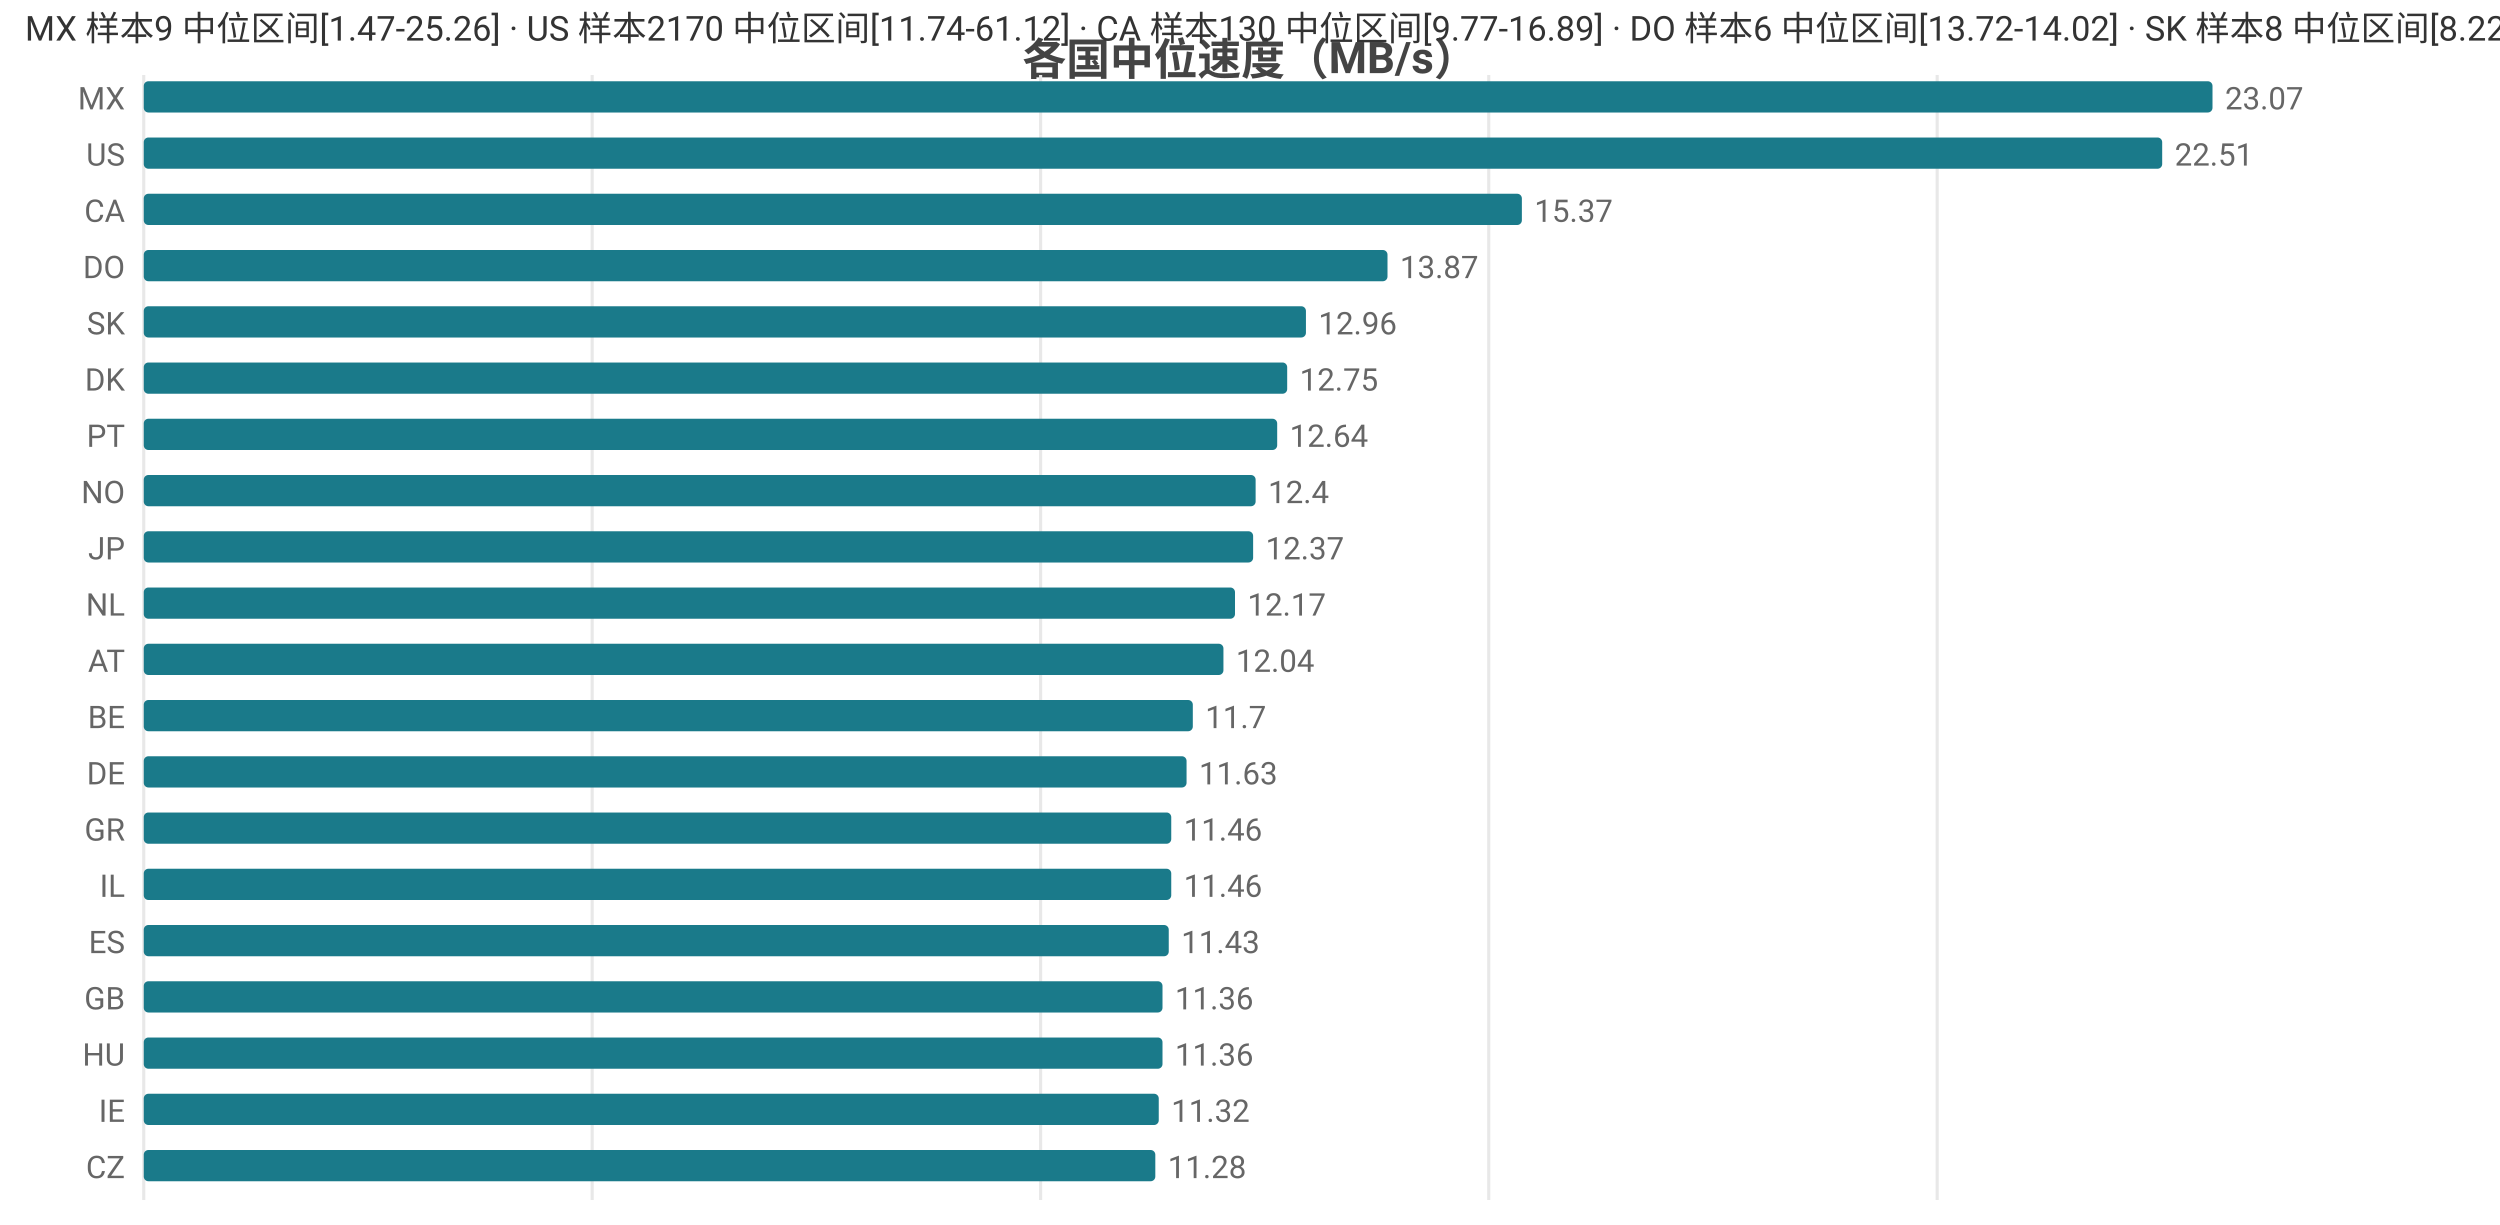
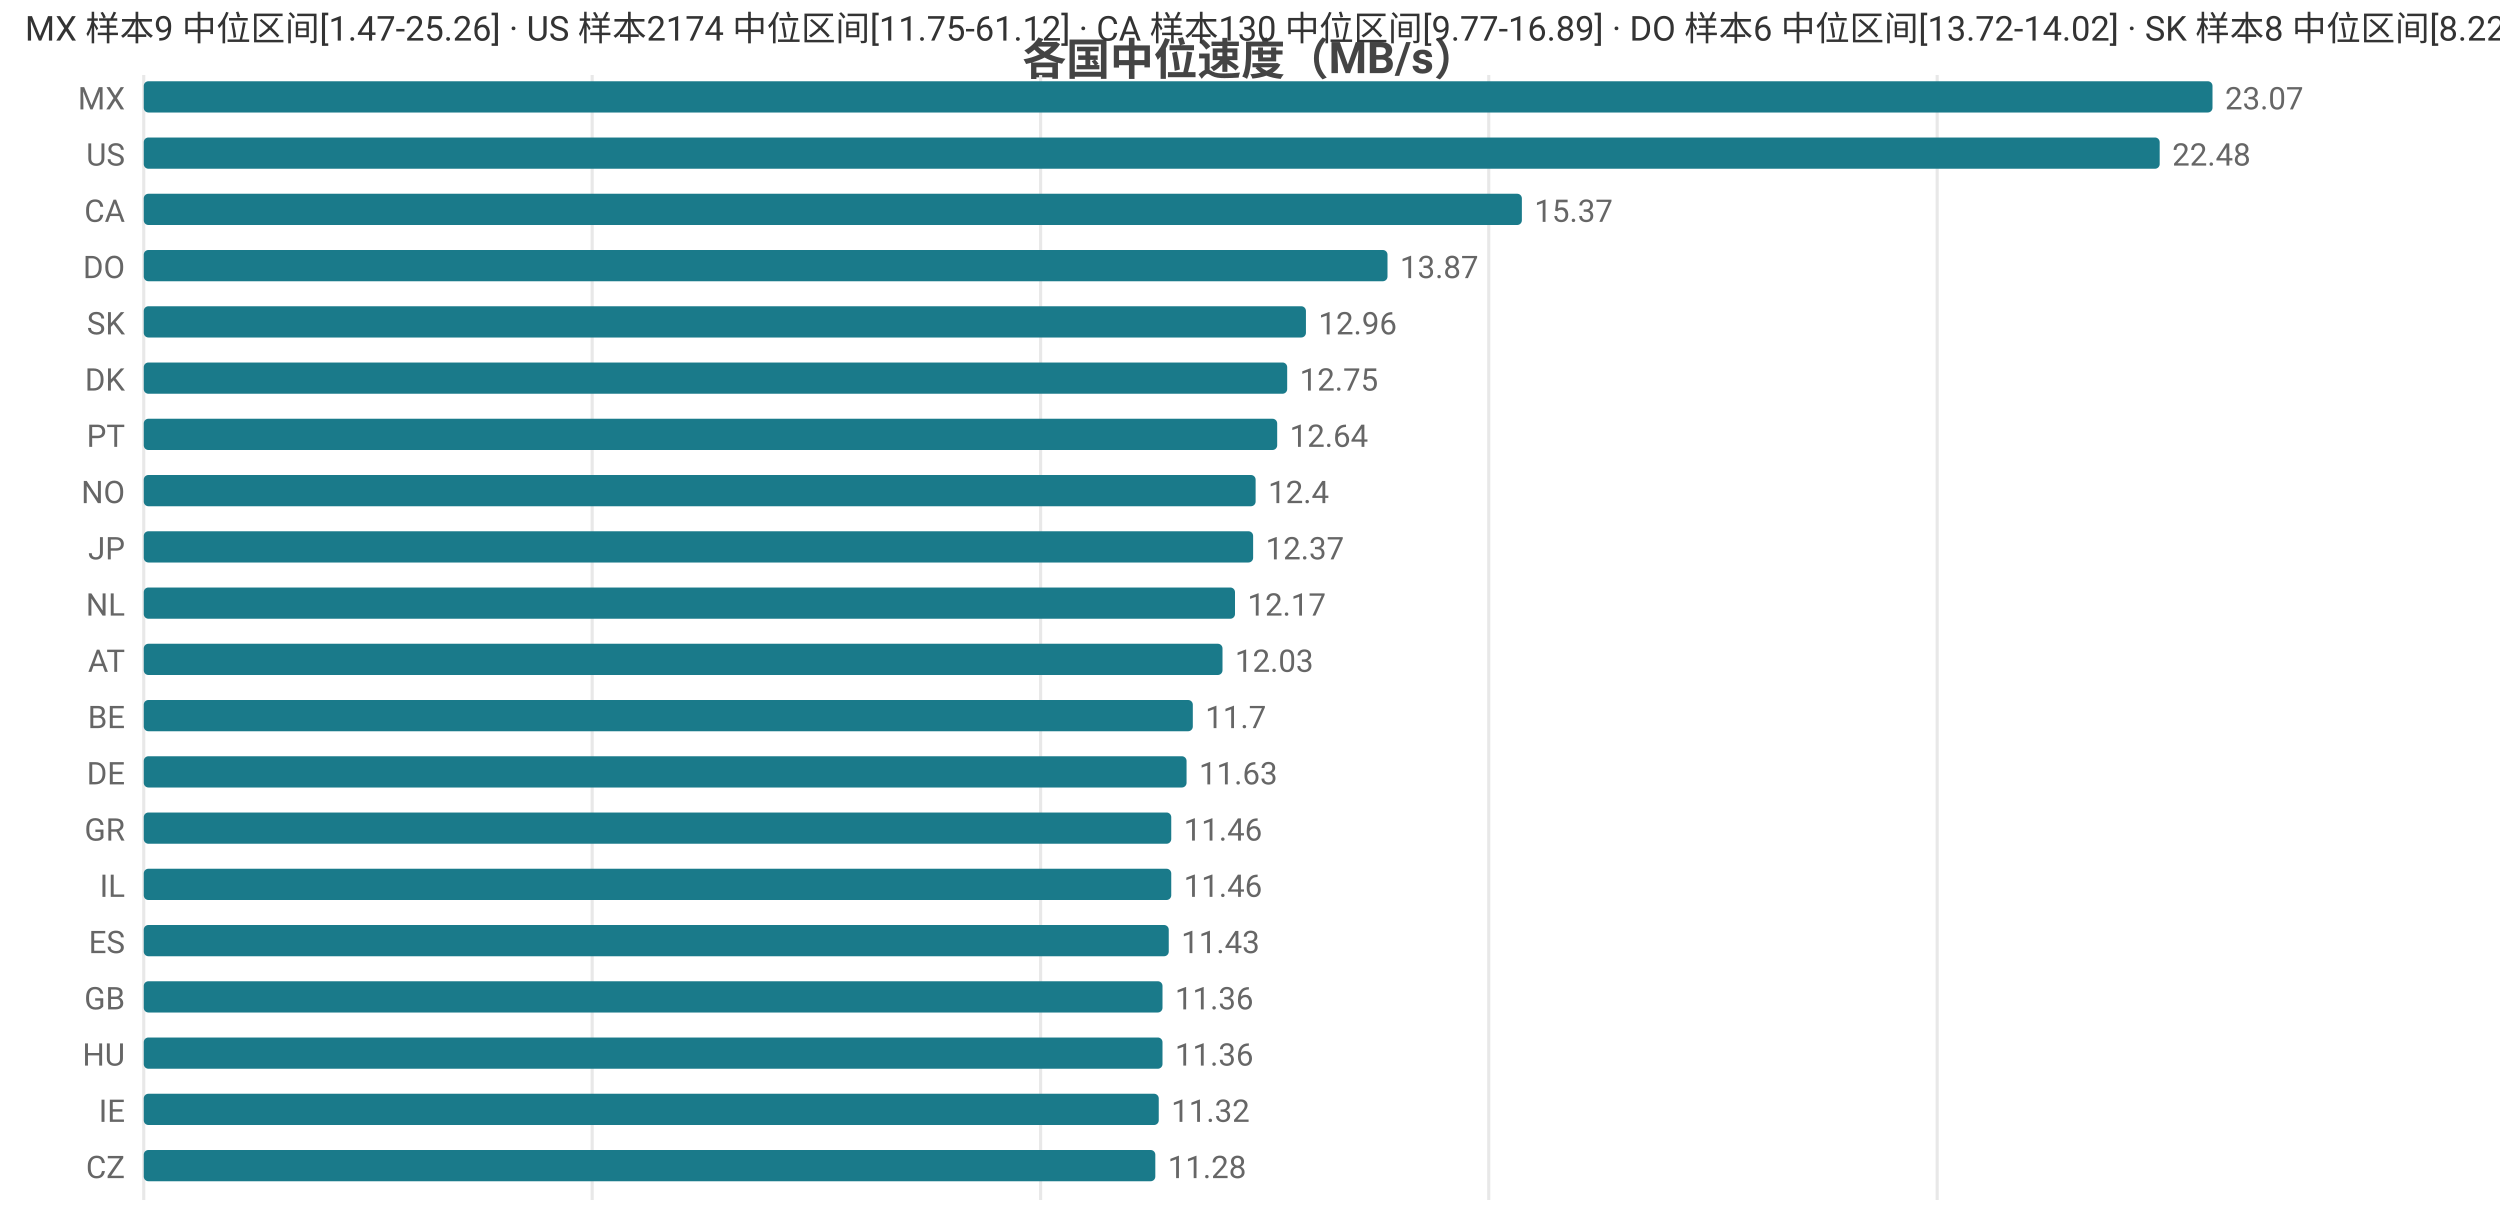
<svg xmlns="http://www.w3.org/2000/svg" width="800" height="392" viewBox="0 0 800 392">
  <rect width="800" height="392" fill="#ffffff" />
  <style>text{font-family:system-ui,-apple-system,'Segoe UI',Roboto,'PingFang SC','Microsoft YaHei','Noto Sans CJK SC',sans-serif}.g{stroke:#e8e8e8;stroke-width:1}.a{stroke:#999;stroke-width:1}.t{font-size:10px;fill:#666}.m{font-size:10px;text-anchor:middle;fill:#666}.e{font-size:10px;text-anchor:end;fill:#666}.l{font-size:11px;fill:#333}.tt{font-size:14px;font-weight:600;text-anchor:middle;fill:#444}.em{font-size:13px;text-anchor:middle;fill:#999}</style>
  <text class="tt" x="400.0" y="24">各国中位速度（MB/s）</text>
  <line class="g" x1="46" y1="24" x2="46" y2="384" />
  <line class="g" x1="189.5" y1="24" x2="189.5" y2="384" />
  <line class="g" x1="333.0" y1="24" x2="333.0" y2="384" />
  <line class="g" x1="476.4" y1="24" x2="476.4" y2="384" />
  <line class="g" x1="619.9" y1="24" x2="619.9" y2="384" />
  <text class="e" x="40" y="35">MX</text>
  <rect x="46" y="26" width="662" height="10" fill="#1a7a8a" rx="1.5" />
  <text class="t" x="712" y="35">23.07</text>
  <text class="e" x="40" y="53">US</text>
-   <rect x="46" y="44" width="645.9" height="10" fill="#1a7a8a" rx="1.5" />
-   <text class="t" x="695.9" y="53">22.51</text>
+   <rect x="46" y="44" width="645.1" height="10" fill="#1a7a8a" rx="1.5" />
+   <text class="t" x="695.1" y="53">22.48</text>
  <text class="e" x="40" y="71">CA</text>
  <rect x="46" y="62" width="441.0" height="10" fill="#1a7a8a" rx="1.5" />
  <text class="t" x="491.0" y="71">15.37</text>
  <text class="e" x="40" y="89">DO</text>
  <rect x="46" y="80" width="398.0" height="10" fill="#1a7a8a" rx="1.5" />
  <text class="t" x="448.0" y="89">13.87</text>
  <text class="e" x="40" y="107">SK</text>
  <rect x="46" y="98" width="371.9" height="10" fill="#1a7a8a" rx="1.5" />
  <text class="t" x="421.9" y="107">12.96</text>
  <text class="e" x="40" y="125">DK</text>
  <rect x="46" y="116" width="365.9" height="10" fill="#1a7a8a" rx="1.5" />
  <text class="t" x="415.9" y="125">12.75</text>
  <text class="e" x="40" y="143">PT</text>
  <rect x="46" y="134" width="362.7" height="10" fill="#1a7a8a" rx="1.5" />
  <text class="t" x="412.7" y="143">12.64</text>
  <text class="e" x="40" y="161">NO</text>
  <rect x="46" y="152" width="355.8" height="10" fill="#1a7a8a" rx="1.5" />
  <text class="t" x="405.8" y="161">12.4</text>
  <text class="e" x="40" y="179">JP</text>
  <rect x="46" y="170" width="355.0" height="10" fill="#1a7a8a" rx="1.5" />
  <text class="t" x="405.0" y="179">12.37</text>
  <text class="e" x="40" y="197">NL</text>
  <rect x="46" y="188" width="349.2" height="10" fill="#1a7a8a" rx="1.5" />
  <text class="t" x="399.2" y="197">12.17</text>
  <text class="e" x="40" y="215">AT</text>
-   <rect x="46" y="206" width="345.5" height="10" fill="#1a7a8a" rx="1.5" />
-   <text class="t" x="395.5" y="215">12.04</text>
+   <rect x="46" y="206" width="345.2" height="10" fill="#1a7a8a" rx="1.5" />
+   <text class="t" x="395.2" y="215">12.03</text>
  <text class="e" x="40" y="233">BE</text>
  <rect x="46" y="224" width="335.7" height="10" fill="#1a7a8a" rx="1.5" />
  <text class="t" x="385.7" y="233">11.7</text>
  <text class="e" x="40" y="251">DE</text>
  <rect x="46" y="242" width="333.7" height="10" fill="#1a7a8a" rx="1.5" />
  <text class="t" x="383.7" y="251">11.63</text>
  <text class="e" x="40" y="269">GR</text>
  <rect x="46" y="260" width="328.8" height="10" fill="#1a7a8a" rx="1.5" />
  <text class="t" x="378.8" y="269">11.46</text>
  <text class="e" x="40" y="287">IL</text>
  <rect x="46" y="278" width="328.8" height="10" fill="#1a7a8a" rx="1.5" />
  <text class="t" x="378.8" y="287">11.46</text>
  <text class="e" x="40" y="305">ES</text>
  <rect x="46" y="296" width="328.0" height="10" fill="#1a7a8a" rx="1.5" />
  <text class="t" x="378.0" y="305">11.43</text>
  <text class="e" x="40" y="323">GB</text>
  <rect x="46" y="314" width="326.0" height="10" fill="#1a7a8a" rx="1.5" />
  <text class="t" x="376.0" y="323">11.36</text>
  <text class="e" x="40" y="341">HU</text>
  <rect x="46" y="332" width="326.0" height="10" fill="#1a7a8a" rx="1.5" />
  <text class="t" x="376.0" y="341">11.36</text>
  <text class="e" x="40" y="359">IE</text>
  <rect x="46" y="350" width="324.8" height="10" fill="#1a7a8a" rx="1.5" />
  <text class="t" x="374.8" y="359">11.32</text>
  <text class="e" x="40" y="377">CZ</text>
  <rect x="46" y="368" width="323.7" height="10" fill="#1a7a8a" rx="1.5" />
  <text class="t" x="373.7" y="377">11.28</text>
-   <text class="l" x="8" y="13">MX 样本9 中位区间[1.47-25.26] · US 样本2170 中位区间[11.74-61.12] · CA 样本130 中位区间[9.77-16.89] · DO 样本6 中位区间[13.72-14.02] · SK 样本8 中位区间[8.22-13.65]</text>
+   <text class="l" x="8" y="13">MX 样本9 中位区间[1.47-25.26] · US 样本2174 中位区间[11.75-61.12] · CA 样本130 中位区间[9.77-16.89] · DO 样本6 中位区间[13.72-14.02] · SK 样本8 中位区间[8.22-13.65]</text>
</svg>
